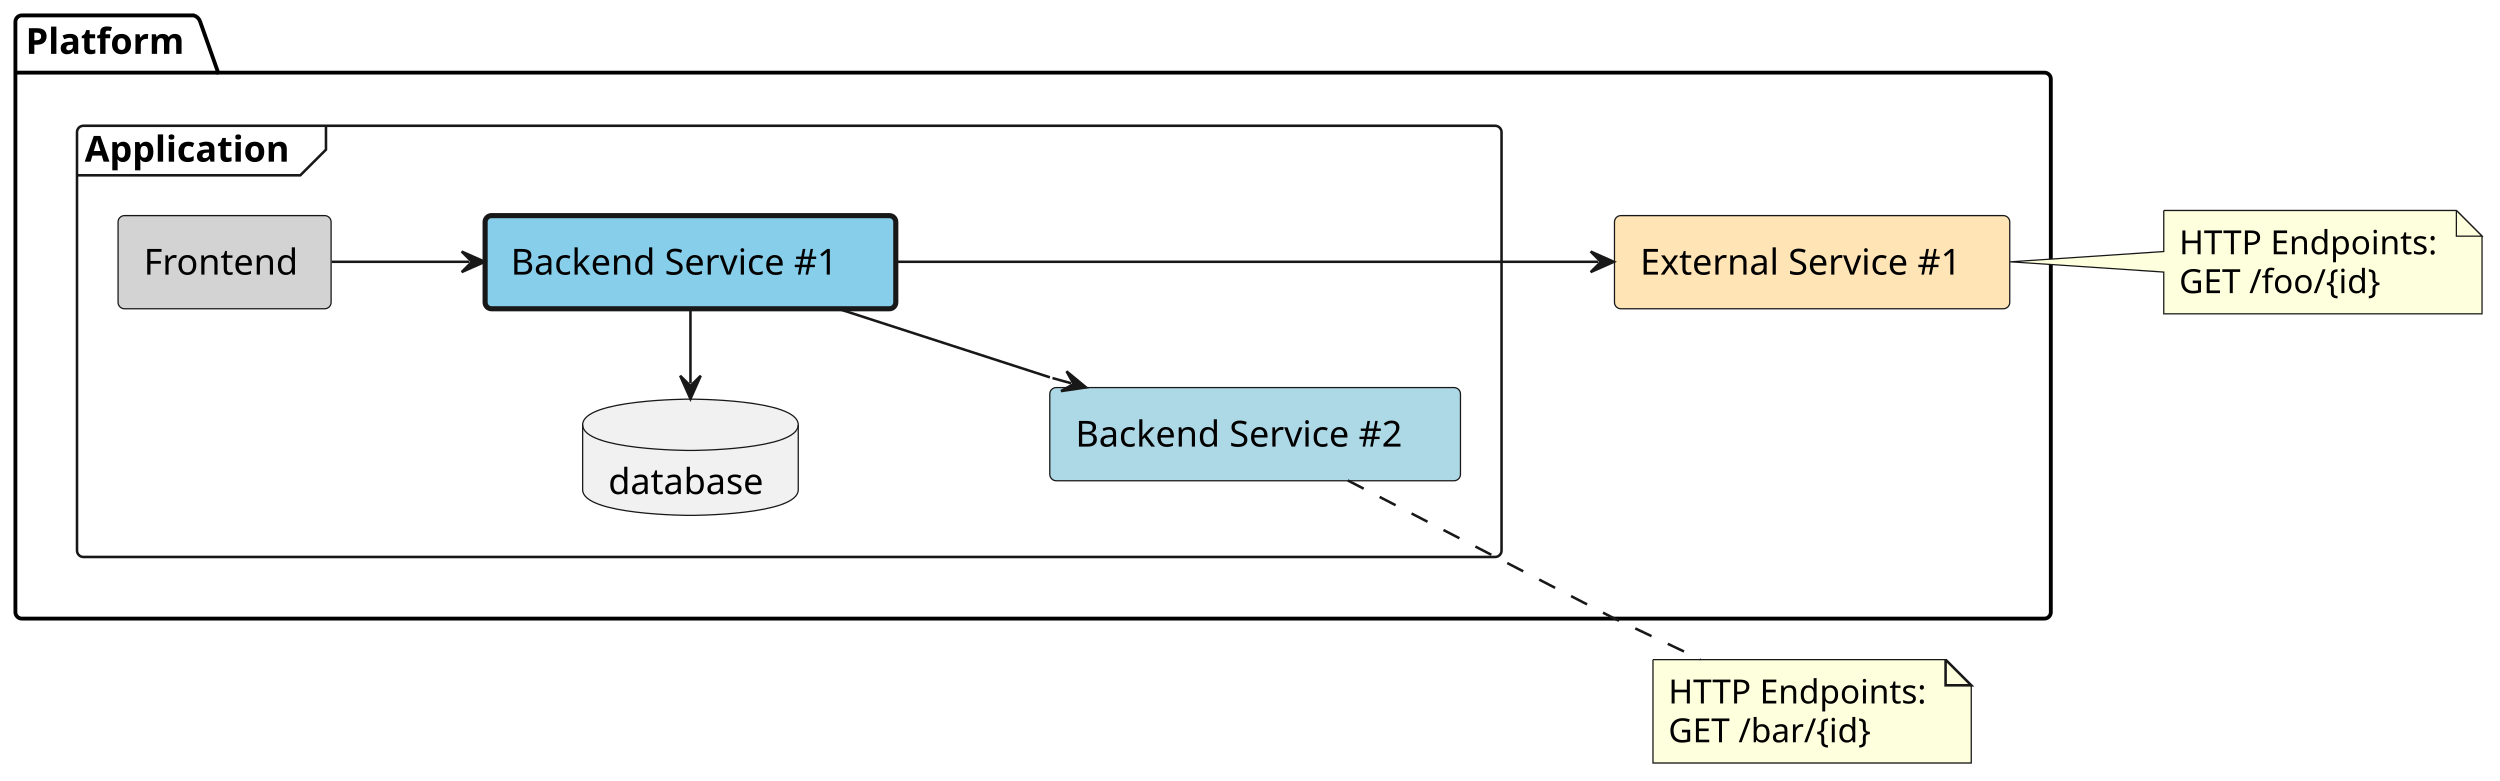
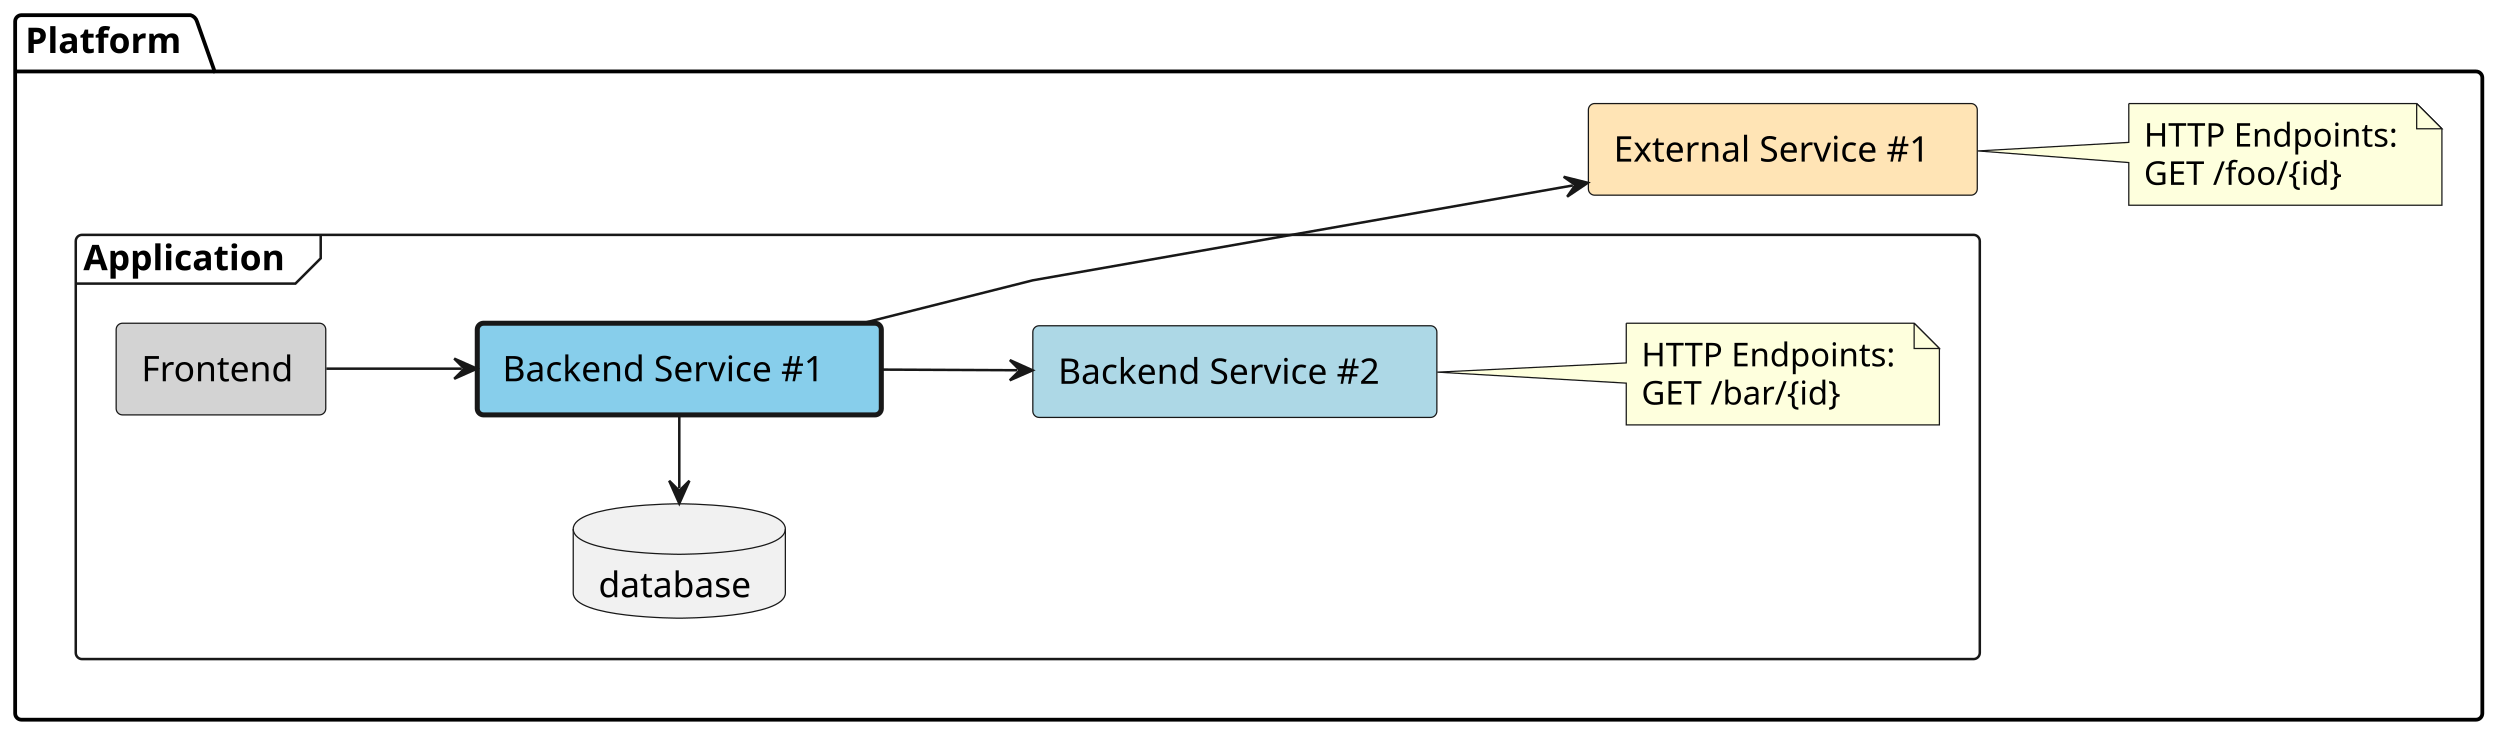
- <svg xmlns="http://www.w3.org/2000/svg" contentStyleType="text/css" height="304px" preserveAspectRatio="none" style="width:974px;height:304px;background:#FFFFFF;" version="1.1" viewBox="0 0 974 304" width="974px" zoomAndPan="magnify">
+ <svg xmlns="http://www.w3.org/2000/svg" contentStyleType="text/css" height="292px" preserveAspectRatio="none" style="width:990px;height:292px;background:#FFFFFF;" version="1.1" viewBox="0 0 990 292" width="990px" zoomAndPan="magnify">
  <defs />
  <g>
    <g id="cluster_Platform">
-       <path d="M8.5,6 L75.5,6 A3.75,3.75 0 0 1 78,8.5 L85,28.297 L796.5,28.297 A2.5,2.5 0 0 1 799,30.797 L799,238.5 A2.5,2.5 0 0 1 796.5,241 L8.5,241 A2.5,2.5 0 0 1 6,238.5 L6,8.5 A2.5,2.5 0 0 1 8.5,6 " fill="none" style="stroke:#000000;stroke-width:1.5;" />
+       <path d="M8.5,6 L75.5,6 A3.75,3.75 0 0 1 78,8.5 L85,28.297 L980.5,28.297 A2.5,2.5 0 0 1 983,30.797 L983,282.5 A2.5,2.5 0 0 1 980.5,285 L8.5,285 A2.5,2.5 0 0 1 6,282.5 L6,8.5 A2.5,2.5 0 0 1 8.5,6 " fill="none" style="stroke:#000000;stroke-width:1.5;" />
      <line style="stroke:#000000;stroke-width:1.5;" x1="6" x2="85" y1="28.297" y2="28.297" />
      <text fill="#000000" font-family="sans-serif" font-size="14" font-weight="bold" lengthAdjust="spacing" textLength="66" x="10" y="20.995">Platform</text>
    </g>
    <g id="cluster_Application">
-       <rect fill="none" height="168" rx="2.5" ry="2.5" style="stroke:#181818;stroke-width:1.0;" width="555" x="30" y="49" />
-       <path d="M127,49 L127,58.297 L117,68.297 L30,68.297 " fill="none" style="stroke:#181818;stroke-width:1.0;" />
-       <text fill="#000000" font-family="sans-serif" font-size="14" font-weight="bold" lengthAdjust="spacing" textLength="87" x="33" y="62.995">Application</text>
+       <rect fill="none" height="168" rx="2.5" ry="2.5" style="stroke:#181818;stroke-width:1.0;" width="754" x="30" y="93" />
+       <path d="M127,93 L127,102.297 L117,112.297 L30,112.297 " fill="none" style="stroke:#181818;stroke-width:1.0;" />
+       <text fill="#000000" font-family="sans-serif" font-size="14" font-weight="bold" lengthAdjust="spacing" textLength="87" x="33" y="106.995">Application</text>
    </g>
    <g id="elem_platform__external_service_1">
-       <rect fill="#FFE4B5" height="36.297" rx="2.5" ry="2.5" style="stroke:#181818;stroke-width:0.5;" width="154" x="629" y="84" />
-       <text fill="#000000" font-family="sans-serif" font-size="14" lengthAdjust="spacing" textLength="134" x="639" y="106.995">External Service #1</text>
+       <rect fill="#FFE4B5" height="36.297" rx="2.5" ry="2.5" style="stroke:#181818;stroke-width:0.5;" width="154" x="629" y="41" />
+       <text fill="#000000" font-family="sans-serif" font-size="14" lengthAdjust="spacing" textLength="134" x="639" y="63.995">External Service #1</text>
+     </g>
+     <g id="elem_GMN12">
+       <path d="M843,41 L843,56.38 L783.17,59.77 L843,64.38 L843,81.266 A0,0 0 0 0 843,81.266 L967,81.266 A0,0 0 0 0 967,81.266 L967,51 L957,41 L843,41 A0,0 0 0 0 843,41 " fill="#FEFFDD" style="stroke:#181818;stroke-width:0.5;" />
+       <path d="M957,41 L957,51 L967,51 L957,41 " fill="#FEFFDD" style="stroke:#181818;stroke-width:0.5;" />
+       <text fill="#000000" font-family="sans-serif" font-size="13" lengthAdjust="spacing" textLength="103" x="849" y="58.067">HTTP Endpoints:</text>
+       <text fill="#000000" font-family="sans-serif" font-size="13" lengthAdjust="spacing" textLength="84" x="849" y="73.2">GET /foo/{id}</text>
    </g>
    <g id="elem_platform__application__frontend">
-       <rect fill="#D3D3D3" height="36.297" rx="2.5" ry="2.5" style="stroke:#181818;stroke-width:0.5;" width="83" x="46" y="84" />
-       <text fill="#000000" font-family="sans-serif" font-size="14" lengthAdjust="spacing" textLength="63" x="56" y="106.995">Frontend</text>
+       <rect fill="#D3D3D3" height="36.297" rx="2.5" ry="2.5" style="stroke:#181818;stroke-width:0.5;" width="83" x="46" y="128" />
+       <text fill="#000000" font-family="sans-serif" font-size="14" lengthAdjust="spacing" textLength="63" x="56" y="150.995">Frontend</text>
    </g>
    <g id="elem_platform__application__backend_service_1">
-       <rect fill="#87CEEB" height="36.297" rx="2.5" ry="2.5" style="stroke:#181818;stroke-width:2.0;" width="160" x="189" y="84" />
-       <text fill="#000000" font-family="sans-serif" font-size="14" lengthAdjust="spacing" textLength="140" x="199" y="106.995">Backend Service #1</text>
+       <rect fill="#87CEEB" height="36.297" rx="2.5" ry="2.5" style="stroke:#181818;stroke-width:2.0;" width="160" x="189" y="128" />
+       <text fill="#000000" font-family="sans-serif" font-size="14" lengthAdjust="spacing" textLength="140" x="199" y="150.995">Backend Service #1</text>
    </g>
    <g id="elem_platform__application__backend_service_1_database">
-       <path d="M227,165.5 C227,155.5 269,155.5 269,155.5 C269,155.5 311,155.5 311,165.5 L311,190.797 C311,200.797 269,200.797 269,200.797 C269,200.797 227,200.797 227,190.797 L227,165.5 " fill="#F1F1F1" style="stroke:#181818;stroke-width:0.5;" />
-       <path d="M227,165.5 C227,175.5 269,175.5 269,175.5 C269,175.5 311,175.5 311,165.5 " fill="none" style="stroke:#181818;stroke-width:0.5;" />
-       <text fill="#000000" font-family="sans-serif" font-size="14" lengthAdjust="spacing" textLength="64" x="237" y="192.495">database</text>
+       <path d="M227,209.5 C227,199.5 269,199.5 269,199.5 C269,199.5 311,199.5 311,209.5 L311,234.797 C311,244.797 269,244.797 269,244.797 C269,244.797 227,244.797 227,234.797 L227,209.5 " fill="#F1F1F1" style="stroke:#181818;stroke-width:0.5;" />
+       <path d="M227,209.5 C227,219.5 269,219.5 269,219.5 C269,219.5 311,219.5 311,209.5 " fill="none" style="stroke:#181818;stroke-width:0.5;" />
+       <text fill="#000000" font-family="sans-serif" font-size="14" lengthAdjust="spacing" textLength="64" x="237" y="236.495">database</text>
    </g>
    <g id="elem_platform__application__backend_service_2">
-       <rect fill="#ADD8E6" height="36.297" rx="2.5" ry="2.5" style="stroke:#181818;stroke-width:0.5;" width="160" x="409" y="151" />
-       <text fill="#000000" font-family="sans-serif" font-size="14" lengthAdjust="spacing" textLength="140" x="419" y="173.995">Backend Service #2</text>
+       <rect fill="#ADD8E6" height="36.297" rx="2.5" ry="2.5" style="stroke:#181818;stroke-width:0.5;" width="160" x="409" y="129" />
+       <text fill="#000000" font-family="sans-serif" font-size="14" lengthAdjust="spacing" textLength="140" x="419" y="151.995">Backend Service #2</text>
    </g>
-     <g id="elem_GMN14">
-       <path d="M843,82 L843,98 L783.17,102 L843,106 L843,122.266 A0,0 0 0 0 843,122.266 L967,122.266 A0,0 0 0 0 967,122.266 L967,92 L957,82 L843,82 A0,0 0 0 0 843,82 " fill="#FEFFDD" style="stroke:#181818;stroke-width:0.5;" />
-       <path d="M957,82 L957,92 L967,92 L957,82 " fill="#FEFFDD" style="stroke:#181818;stroke-width:0.5;" />
-       <text fill="#000000" font-family="sans-serif" font-size="13" lengthAdjust="spacing" textLength="103" x="849" y="99.067">HTTP Endpoints:</text>
-       <text fill="#000000" font-family="sans-serif" font-size="13" lengthAdjust="spacing" textLength="84" x="849" y="114.2">GET /foo/{id}</text>
-     </g>
-     <g id="elem_GMN17">
-       <path d="M644,257 L644,297.266 L768,297.266 L768,267 L758,257 L644,257 " fill="#FEFFDD" style="stroke:#181818;stroke-width:0.5;" />
-       <path d="M758,257 L758,267 L768,267 L758,257 " fill="#FEFFDD" style="stroke:#181818;stroke-width:1.0;" />
-       <text fill="#000000" font-family="sans-serif" font-size="13" lengthAdjust="spacing" textLength="103" x="650" y="274.067">HTTP Endpoints:</text>
-       <text fill="#000000" font-family="sans-serif" font-size="13" lengthAdjust="spacing" textLength="85" x="650" y="289.2">GET /bar/{id}</text>
+     <g id="elem_GMN8">
+       <path d="M644,128 L644,143.72 L569.14,147.37 L644,151.72 L644,168.266 A0,0 0 0 0 644,168.266 L768,168.266 A0,0 0 0 0 768,168.266 L768,138 L758,128 L644,128 A0,0 0 0 0 644,128 " fill="#FEFFDD" style="stroke:#181818;stroke-width:0.5;" />
+       <path d="M758,128 L758,138 L768,138 L758,128 " fill="#FEFFDD" style="stroke:#181818;stroke-width:0.5;" />
+       <text fill="#000000" font-family="sans-serif" font-size="13" lengthAdjust="spacing" textLength="103" x="650" y="145.067">HTTP Endpoints:</text>
+       <text fill="#000000" font-family="sans-serif" font-size="13" lengthAdjust="spacing" textLength="85" x="650" y="160.2">GET /bar/{id}</text>
    </g>
    <g id="link_platform__application__frontend_platform__application__backend_service_1">
-       <path d="M129.23,102 C146.92,102 162.27,102 182.87,102 " fill="none" id="platform__application__frontend-to-platform__application__backend_service_1" style="stroke:#181818;stroke-width:1.0;" />
-       <polygon fill="#181818" points="188.87,102,179.87,98,183.87,102,179.87,106,188.87,102" style="stroke:#181818;stroke-width:1.0;" />
+       <path d="M129.23,146 C146.92,146 162.27,146 182.87,146 " fill="none" id="platform__application__frontend-to-platform__application__backend_service_1" style="stroke:#181818;stroke-width:1.0;" />
+       <polygon fill="#181818" points="188.87,146,179.87,142,183.87,146,179.87,150,188.87,146" style="stroke:#181818;stroke-width:1.0;" />
    </g>
    <g id="link_platform__application__backend_service_1_platform__external_service_1">
-       <path d="M349.03,102 C428.51,102 544.23,102 622.73,102 " fill="none" id="platform__application__backend_service_1-to-platform__external_service_1" style="stroke:#181818;stroke-width:1.0;" />
-       <polygon fill="#181818" points="628.73,102,619.73,98,623.73,102,619.73,106,628.73,102" style="stroke:#181818;stroke-width:1.0;" />
+       <path d="M341.54,127.99 C375.59,119.41 409,111 409,111 C409,111 535.16,88.838 622.861,73.428 " fill="none" id="platform__application__backend_service_1-to-platform__external_service_1" style="stroke:#181818;stroke-width:1.0;" />
+       <polygon fill="#181818" points="628.77,72.39,619.214,70.008,623.845,73.255,620.598,77.887,628.77,72.39" style="stroke:#181818;stroke-width:1.0;" />
    </g>
    <g id="link_platform__application__backend_service_1_database_platform__application__backend_service_1">
-       <path d="M269,149.38 C269,149.38 269,127.33 269,127.33 C269,127.33 269,124.2 269,120.14 " fill="none" id="platform__application__backend_service_1_database-backto-platform__application__backend_service_1" style="stroke:#181818;stroke-width:1.0;" />
-       <polygon fill="#181818" points="269,155.38,273,146.38,269,150.38,265,146.38,269,155.38" style="stroke:#181818;stroke-width:1.0;" />
+       <path d="M269,193.38 C269,193.38 269,171.33 269,171.33 C269,171.33 269,168.2 269,164.14 " fill="none" id="platform__application__backend_service_1_database-backto-platform__application__backend_service_1" style="stroke:#181818;stroke-width:1.0;" />
+       <polygon fill="#181818" points="269,199.38,273,190.38,269,194.38,265,190.38,269,199.38" style="stroke:#181818;stroke-width:1.0;" />
    </g>
    <g id="link_platform__application__backend_service_1_platform__application__backend_service_2">
-       <path d="M325.74,120.04 C364.41,132.56 409,147 409,147 C409,147 408.959,146.993 417.339,149.323 " fill="none" id="platform__application__backend_service_1-to-platform__application__backend_service_2" style="stroke:#181818;stroke-width:1.0;" />
-       <polygon fill="#181818" points="423.12,150.93,415.521,144.665,418.303,149.591,413.377,152.373,423.12,150.93" style="stroke:#181818;stroke-width:1.0;" />
-     </g>
-     <g id="link_platform__application__backend_service_2_GMN17">
-       <path d="M525.08,187.17 C566.25,208.5 629,241 629,241 C629,241 645.15,248.65 662.56,256.89 " fill="none" id="platform__application__backend_service_2-GMN17" style="stroke:#181818;stroke-width:1.0;stroke-dasharray:7.0,7.0;" />
+       <path d="M349.01,146.36 C368.51,146.45 383.39,146.522 402.89,146.612 " fill="none" id="platform__application__backend_service_1-to-platform__application__backend_service_2" style="stroke:#181818;stroke-width:1.0;" />
+       <polygon fill="#181818" points="408.89,146.64,399.909,142.599,403.89,146.617,399.872,150.598,408.89,146.64" style="stroke:#181818;stroke-width:1.0;" />
    </g>
  </g>
</svg>
